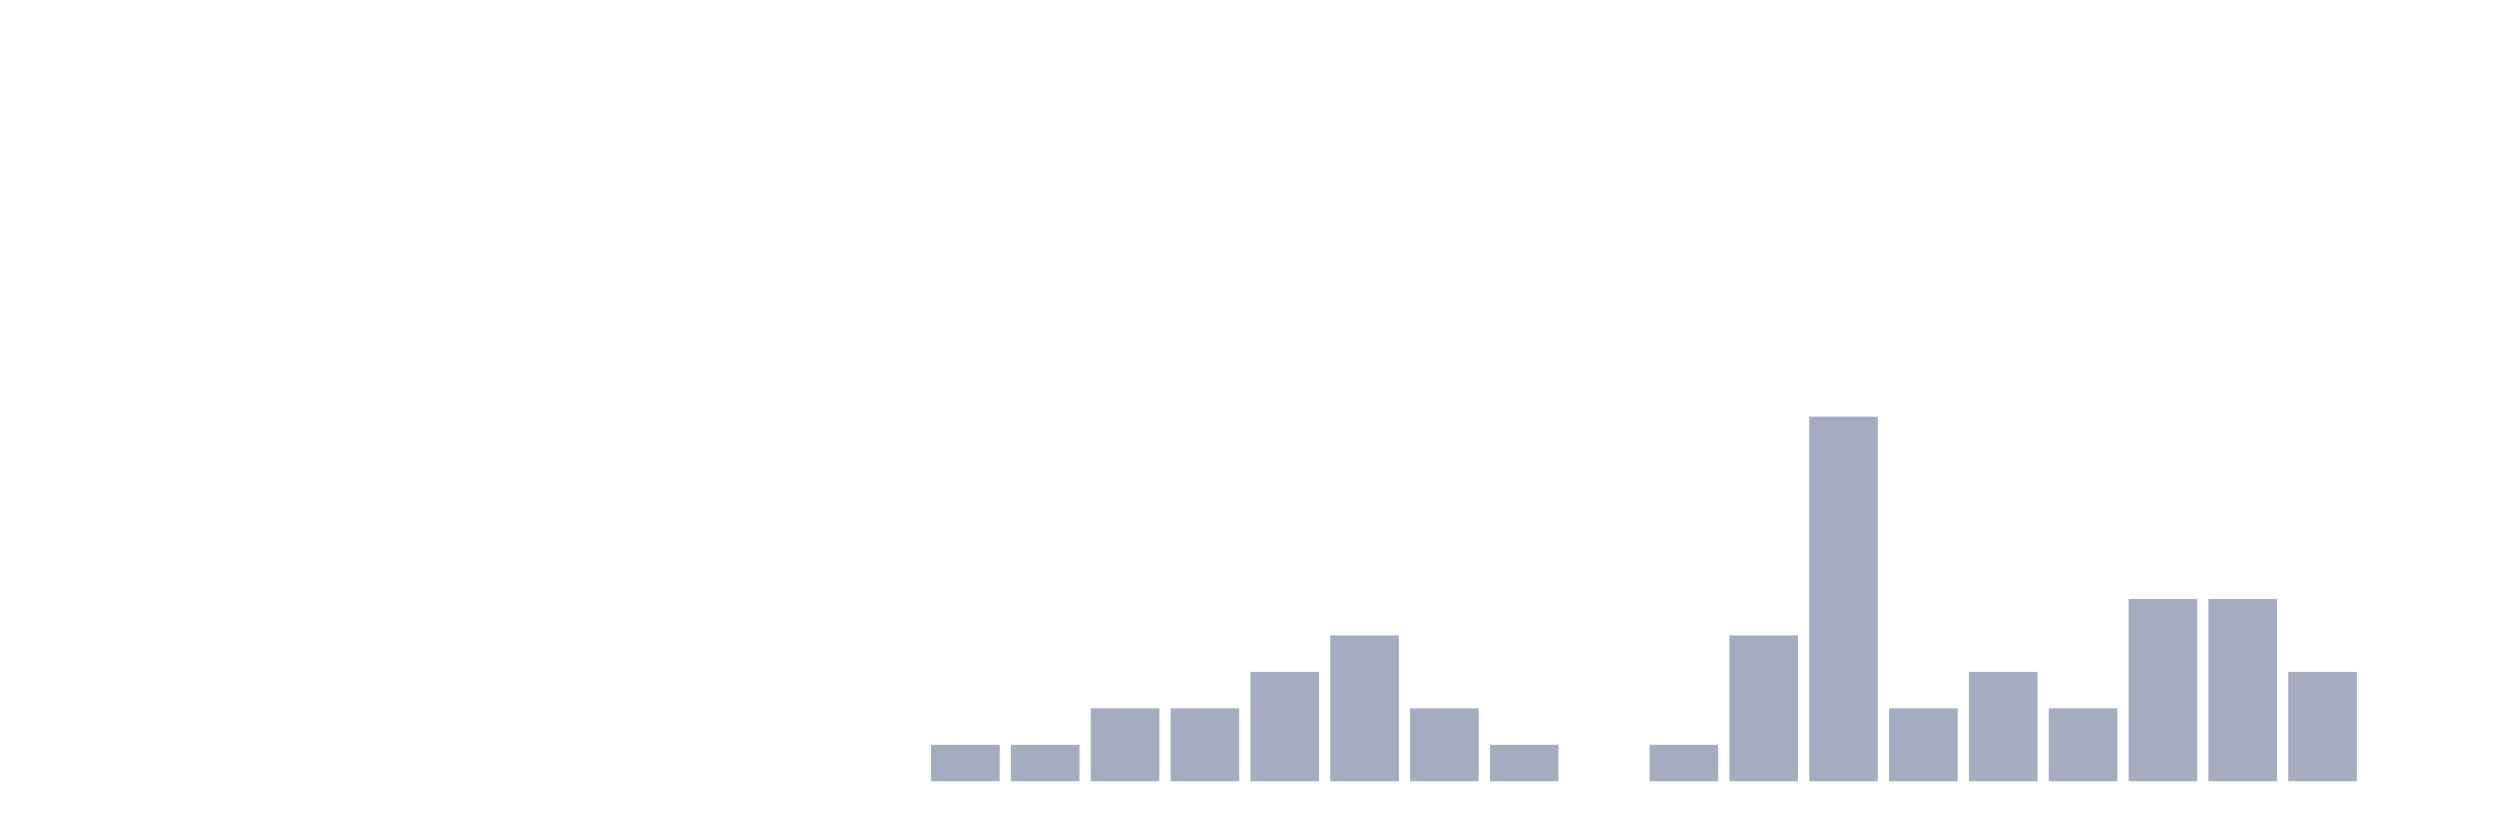
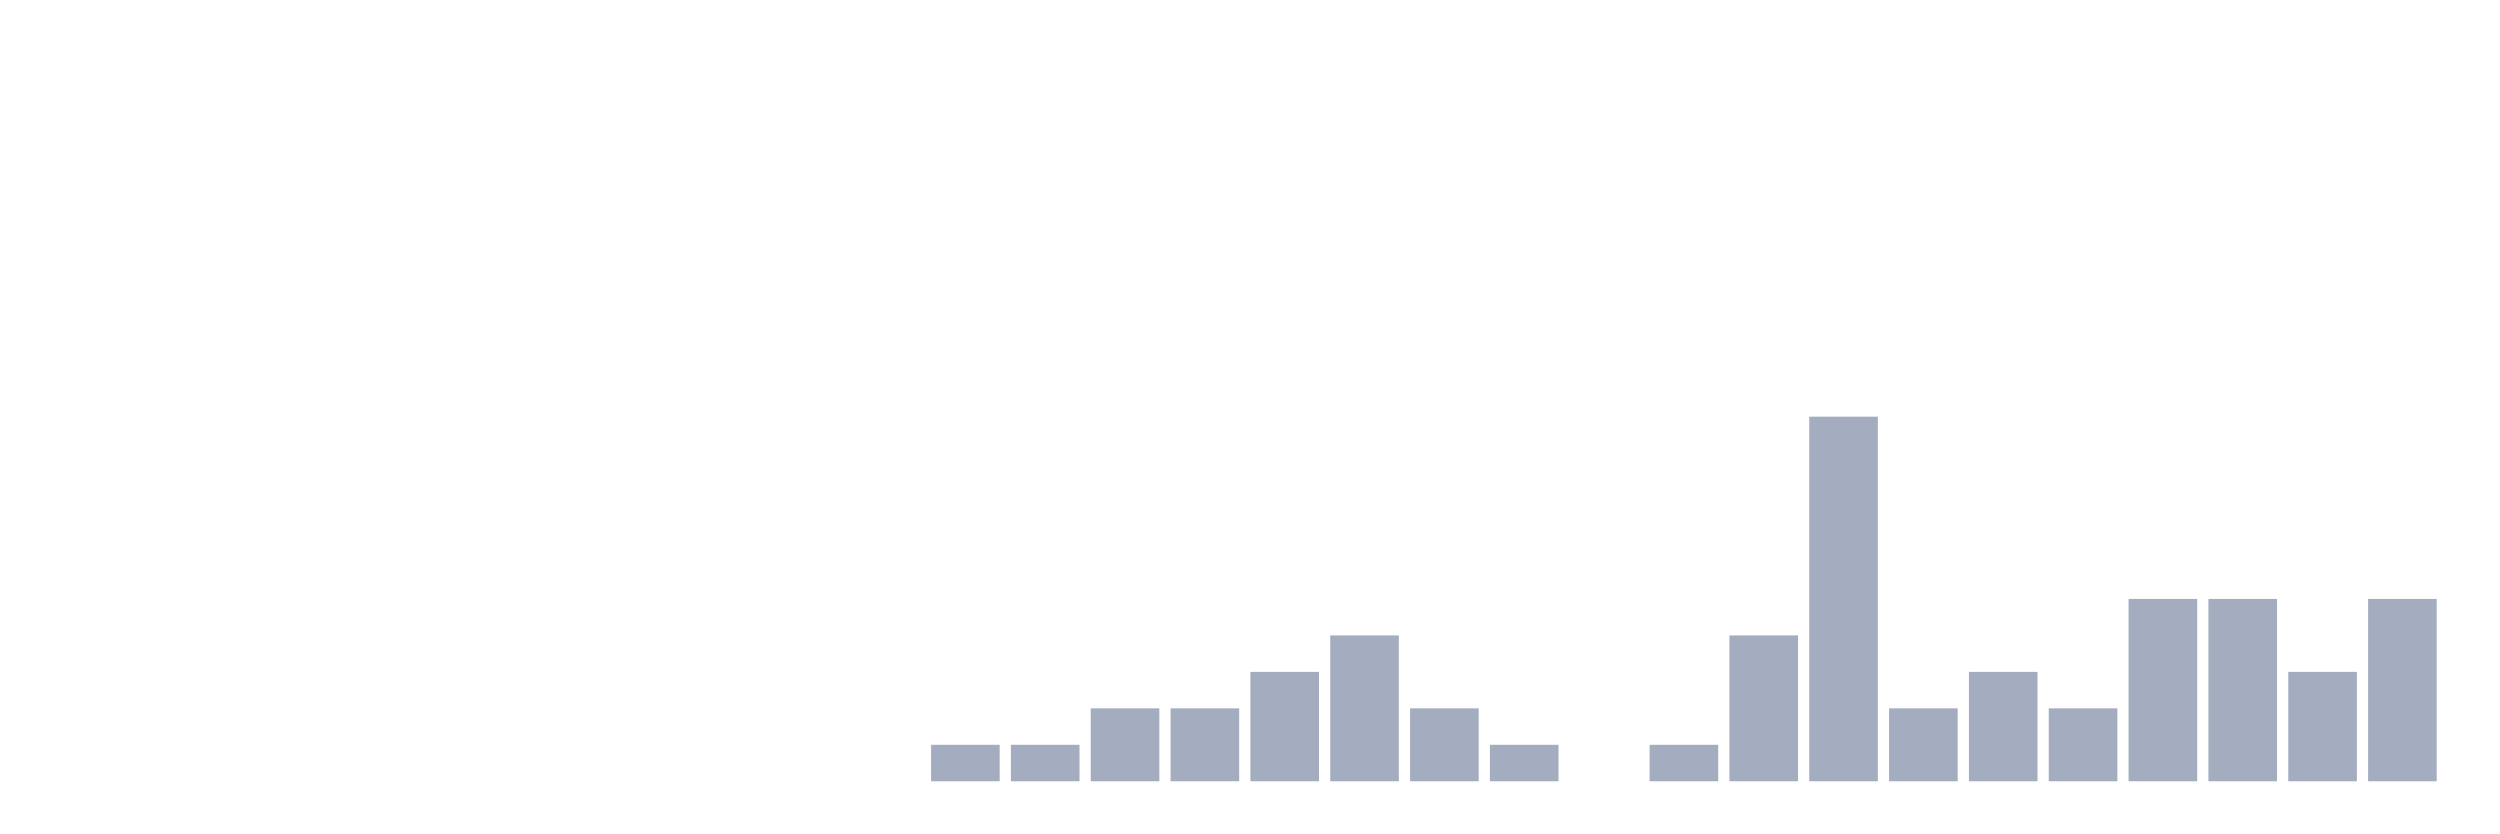
<svg xmlns="http://www.w3.org/2000/svg" viewBox="0 0 480 160">
  <g transform="translate(10,10)">
    <rect class="bar" x="0.153" width="13.175" y="140" height="0" fill="rgb(164,173,192)" />
    <rect class="bar" x="15.482" width="13.175" y="140" height="0" fill="rgb(164,173,192)" />
    <rect class="bar" x="30.81" width="13.175" y="140" height="0" fill="rgb(164,173,192)" />
    <rect class="bar" x="46.138" width="13.175" y="140" height="0" fill="rgb(164,173,192)" />
    <rect class="bar" x="61.466" width="13.175" y="140" height="0" fill="rgb(164,173,192)" />
    <rect class="bar" x="76.794" width="13.175" y="140" height="0" fill="rgb(164,173,192)" />
    <rect class="bar" x="92.123" width="13.175" y="140" height="0" fill="rgb(164,173,192)" />
    <rect class="bar" x="107.451" width="13.175" y="140" height="0" fill="rgb(164,173,192)" />
    <rect class="bar" x="122.779" width="13.175" y="140" height="0" fill="rgb(164,173,192)" />
    <rect class="bar" x="138.107" width="13.175" y="140" height="0" fill="rgb(164,173,192)" />
    <rect class="bar" x="153.436" width="13.175" y="140" height="0" fill="rgb(164,173,192)" />
    <rect class="bar" x="168.764" width="13.175" y="133" height="7" fill="rgb(164,173,192)" />
    <rect class="bar" x="184.092" width="13.175" y="133" height="7" fill="rgb(164,173,192)" />
    <rect class="bar" x="199.42" width="13.175" y="126" height="14" fill="rgb(164,173,192)" />
    <rect class="bar" x="214.748" width="13.175" y="126" height="14" fill="rgb(164,173,192)" />
    <rect class="bar" x="230.077" width="13.175" y="119" height="21" fill="rgb(164,173,192)" />
    <rect class="bar" x="245.405" width="13.175" y="112" height="28" fill="rgb(164,173,192)" />
    <rect class="bar" x="260.733" width="13.175" y="126" height="14" fill="rgb(164,173,192)" />
    <rect class="bar" x="276.061" width="13.175" y="133" height="7" fill="rgb(164,173,192)" />
    <rect class="bar" x="291.39" width="13.175" y="140" height="0" fill="rgb(164,173,192)" />
    <rect class="bar" x="306.718" width="13.175" y="133" height="7" fill="rgb(164,173,192)" />
    <rect class="bar" x="322.046" width="13.175" y="112" height="28" fill="rgb(164,173,192)" />
    <rect class="bar" x="337.374" width="13.175" y="70" height="70" fill="rgb(164,173,192)" />
    <rect class="bar" x="352.702" width="13.175" y="126" height="14" fill="rgb(164,173,192)" />
    <rect class="bar" x="368.031" width="13.175" y="119" height="21" fill="rgb(164,173,192)" />
    <rect class="bar" x="383.359" width="13.175" y="126" height="14" fill="rgb(164,173,192)" />
    <rect class="bar" x="398.687" width="13.175" y="105" height="35" fill="rgb(164,173,192)" />
    <rect class="bar" x="414.015" width="13.175" y="105" height="35" fill="rgb(164,173,192)" />
    <rect class="bar" x="429.344" width="13.175" y="119" height="21" fill="rgb(164,173,192)" />
-     <rect class="bar" x="444.672" width="13.175" y="140" height="0" fill="rgb(164,173,192)" />
+     <rect class="bar" x="444.672" width="13.175" y="105" height="35" fill="rgb(164,173,192)" />
  </g>
</svg>
